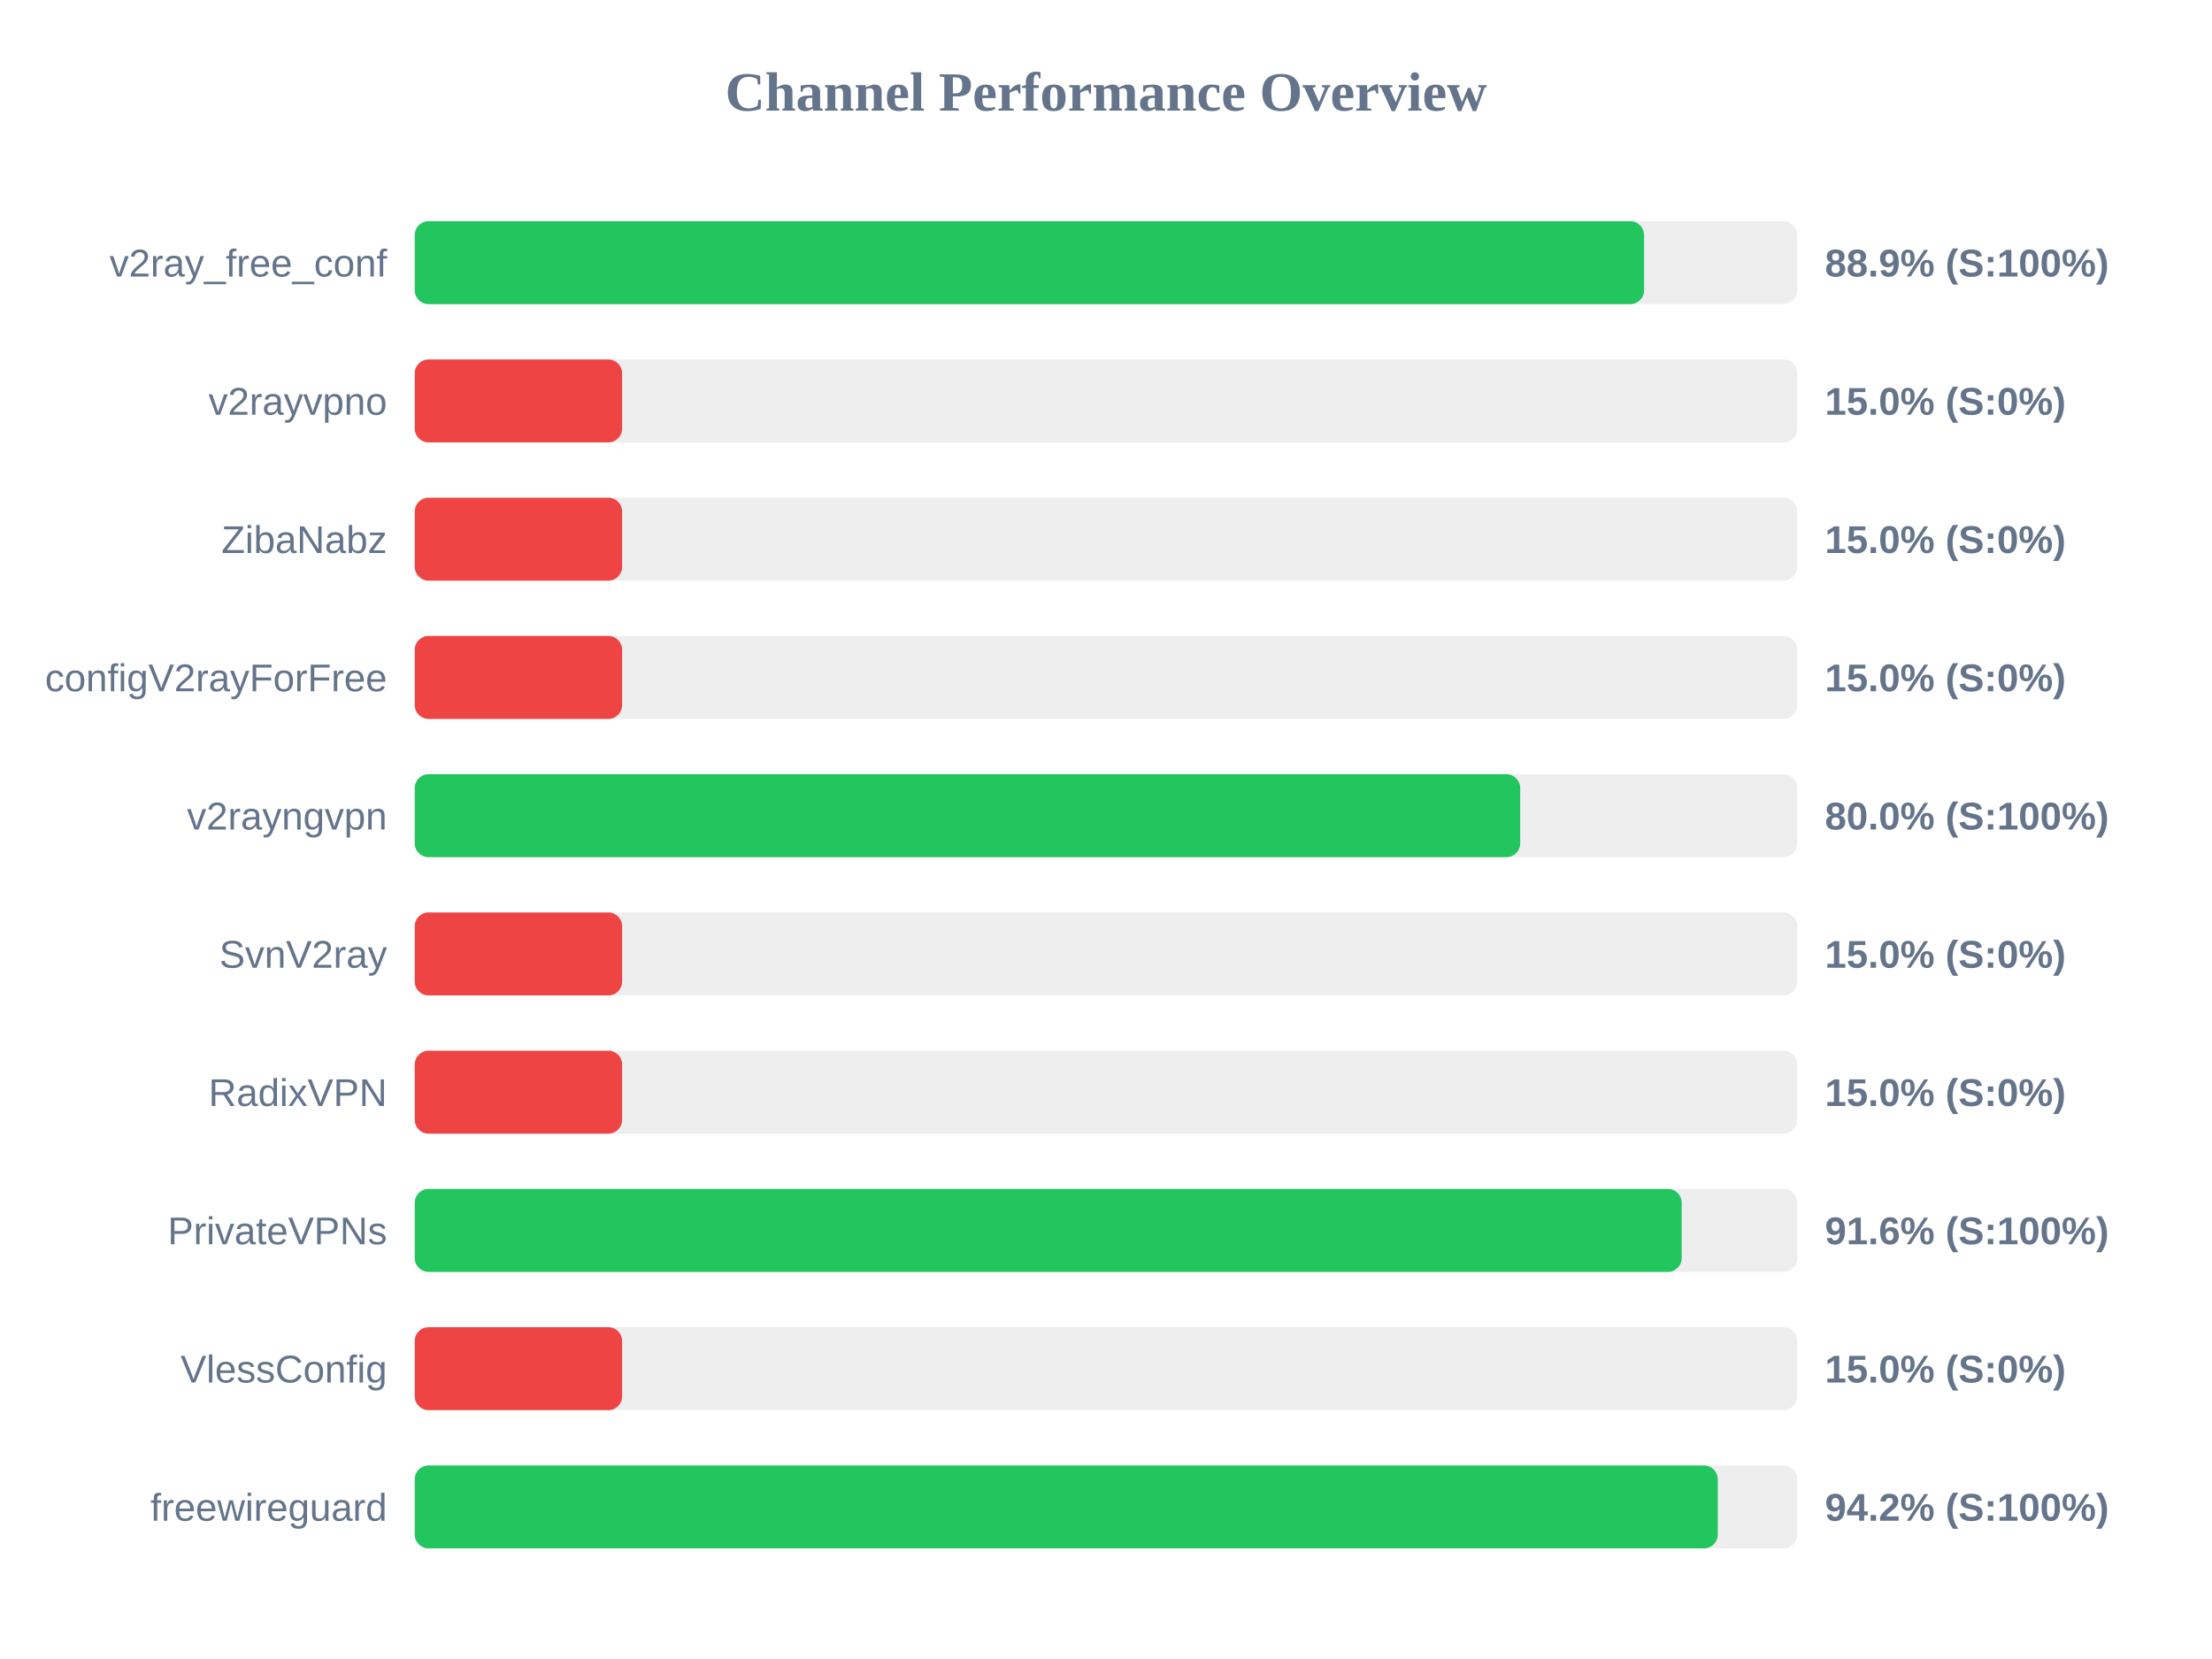
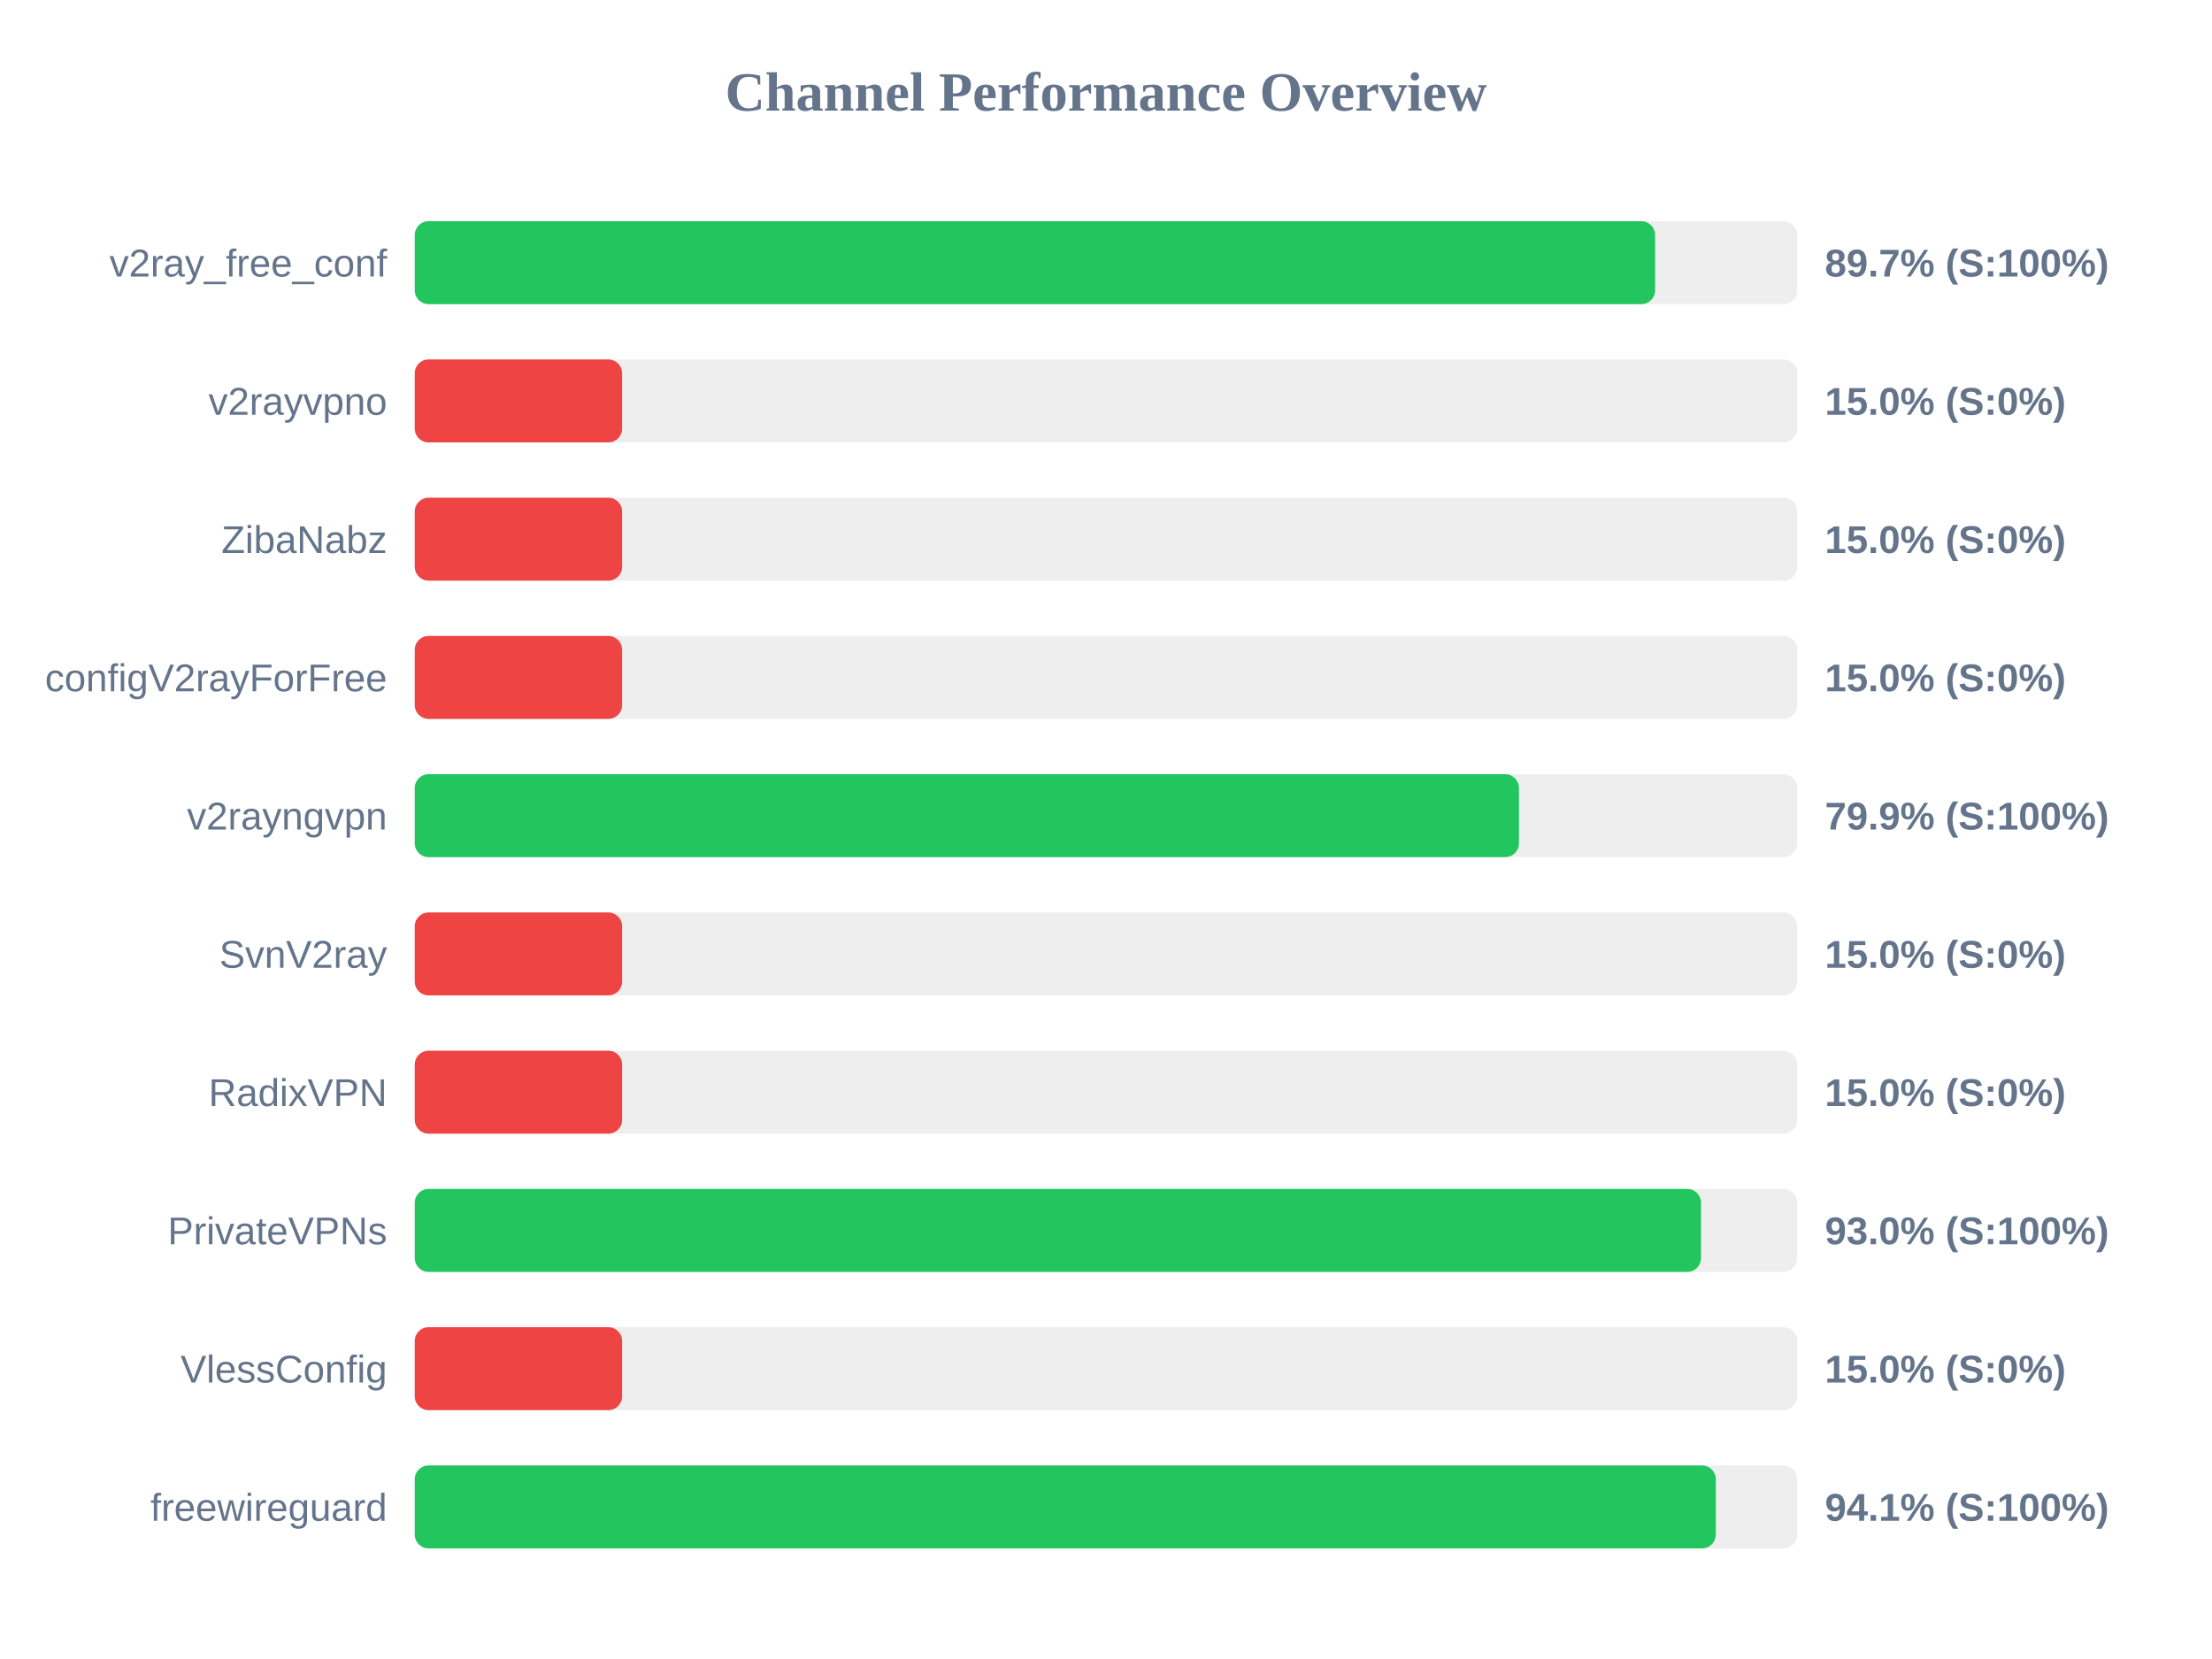
<svg xmlns="http://www.w3.org/2000/svg" width="800" height="600" version="1.1">
  <style>
        .row { font: 14px Arial; fill: #64748b; }
        .score { font: bold 14px Arial; fill: #64748b; }
    </style>
  <text x="400" y="40" text-anchor="middle" font-size="20px" font-weight="bold" fill="#64748b">Channel Performance Overview</text>
  <rect x="150" y="80" width="500" height="30" fill="#eee" rx="5" />
-   <rect x="150" y="80" width="444.6" height="30" fill="#22c55e" rx="5" />
+   <rect x="150" y="80" width="448.6" height="30" fill="#22c55e" rx="5" />
  <text x="140" y="100" text-anchor="end" class="row">v2ray_free_conf</text>
-   <text x="660" y="100" text-anchor="start" class="score">88.9% (S:100%)</text>
+   <text x="660" y="100" text-anchor="start" class="score">89.7% (S:100%)</text>
  <rect x="150" y="130" width="500" height="30" fill="#eee" rx="5" />
  <rect x="150" y="130" width="75.0" height="30" fill="#ef4444" rx="5" />
  <text x="140" y="150" text-anchor="end" class="row">v2rayvpno</text>
  <text x="660" y="150" text-anchor="start" class="score">15.0% (S:0%)</text>
  <rect x="150" y="180" width="500" height="30" fill="#eee" rx="5" />
  <rect x="150" y="180" width="75.0" height="30" fill="#ef4444" rx="5" />
  <text x="140" y="200" text-anchor="end" class="row">ZibaNabz</text>
  <text x="660" y="200" text-anchor="start" class="score">15.0% (S:0%)</text>
  <rect x="150" y="230" width="500" height="30" fill="#eee" rx="5" />
  <rect x="150" y="230" width="75.0" height="30" fill="#ef4444" rx="5" />
  <text x="140" y="250" text-anchor="end" class="row">configV2rayForFree</text>
  <text x="660" y="250" text-anchor="start" class="score">15.0% (S:0%)</text>
  <rect x="150" y="280" width="500" height="30" fill="#eee" rx="5" />
-   <rect x="150" y="280" width="399.8" height="30" fill="#22c55e" rx="5" />
+   <rect x="150" y="280" width="399.35" height="30" fill="#22c55e" rx="5" />
  <text x="140" y="300" text-anchor="end" class="row">v2rayngvpn</text>
-   <text x="660" y="300" text-anchor="start" class="score">80.0% (S:100%)</text>
+   <text x="660" y="300" text-anchor="start" class="score">79.9% (S:100%)</text>
  <rect x="150" y="330" width="500" height="30" fill="#eee" rx="5" />
  <rect x="150" y="330" width="75.0" height="30" fill="#ef4444" rx="5" />
  <text x="140" y="350" text-anchor="end" class="row">SvnV2ray</text>
  <text x="660" y="350" text-anchor="start" class="score">15.0% (S:0%)</text>
  <rect x="150" y="380" width="500" height="30" fill="#eee" rx="5" />
  <rect x="150" y="380" width="75.0" height="30" fill="#ef4444" rx="5" />
  <text x="140" y="400" text-anchor="end" class="row">RadixVPN</text>
  <text x="660" y="400" text-anchor="start" class="score">15.0% (S:0%)</text>
  <rect x="150" y="430" width="500" height="30" fill="#eee" rx="5" />
-   <rect x="150" y="430" width="458.2" height="30" fill="#22c55e" rx="5" />
+   <rect x="150" y="430" width="465.2" height="30" fill="#22c55e" rx="5" />
  <text x="140" y="450" text-anchor="end" class="row">PrivateVPNs</text>
-   <text x="660" y="450" text-anchor="start" class="score">91.6% (S:100%)</text>
+   <text x="660" y="450" text-anchor="start" class="score">93.0% (S:100%)</text>
  <rect x="150" y="480" width="500" height="30" fill="#eee" rx="5" />
  <rect x="150" y="480" width="75.0" height="30" fill="#ef4444" rx="5" />
  <text x="140" y="500" text-anchor="end" class="row">VlessConfig</text>
  <text x="660" y="500" text-anchor="start" class="score">15.0% (S:0%)</text>
  <rect x="150" y="530" width="500" height="30" fill="#eee" rx="5" />
-   <rect x="150" y="530" width="471.25" height="30" fill="#22c55e" rx="5" />
+   <rect x="150" y="530" width="470.55" height="30" fill="#22c55e" rx="5" />
  <text x="140" y="550" text-anchor="end" class="row">freewireguard</text>
-   <text x="660" y="550" text-anchor="start" class="score">94.2% (S:100%)</text>
+   <text x="660" y="550" text-anchor="start" class="score">94.1% (S:100%)</text>
</svg>
